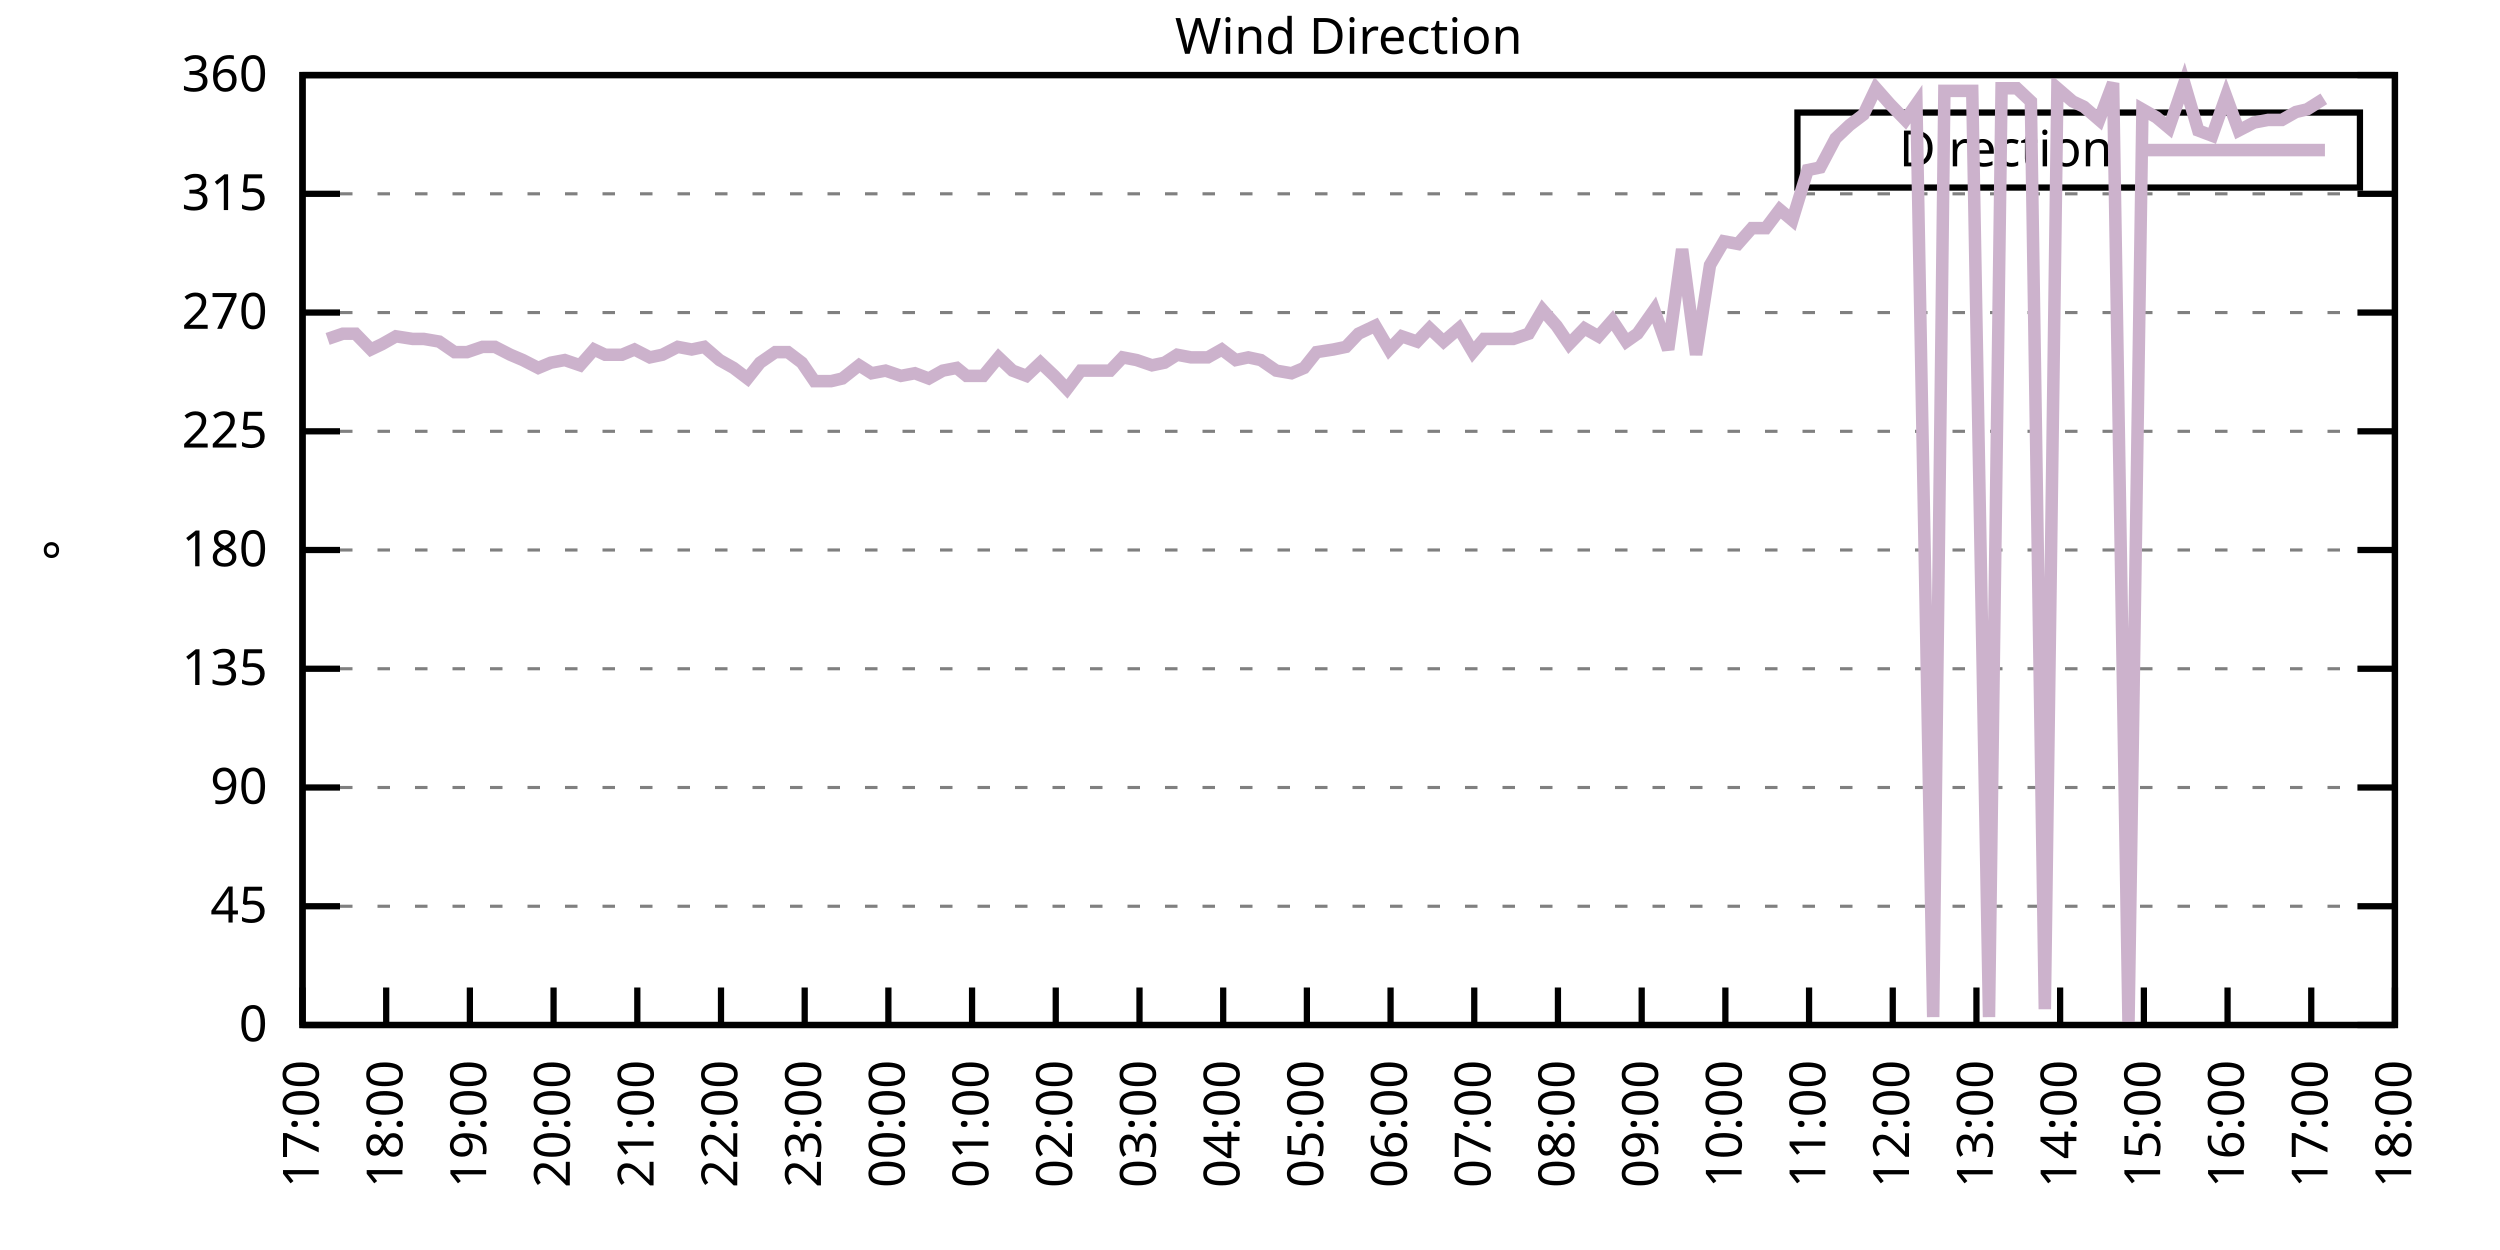
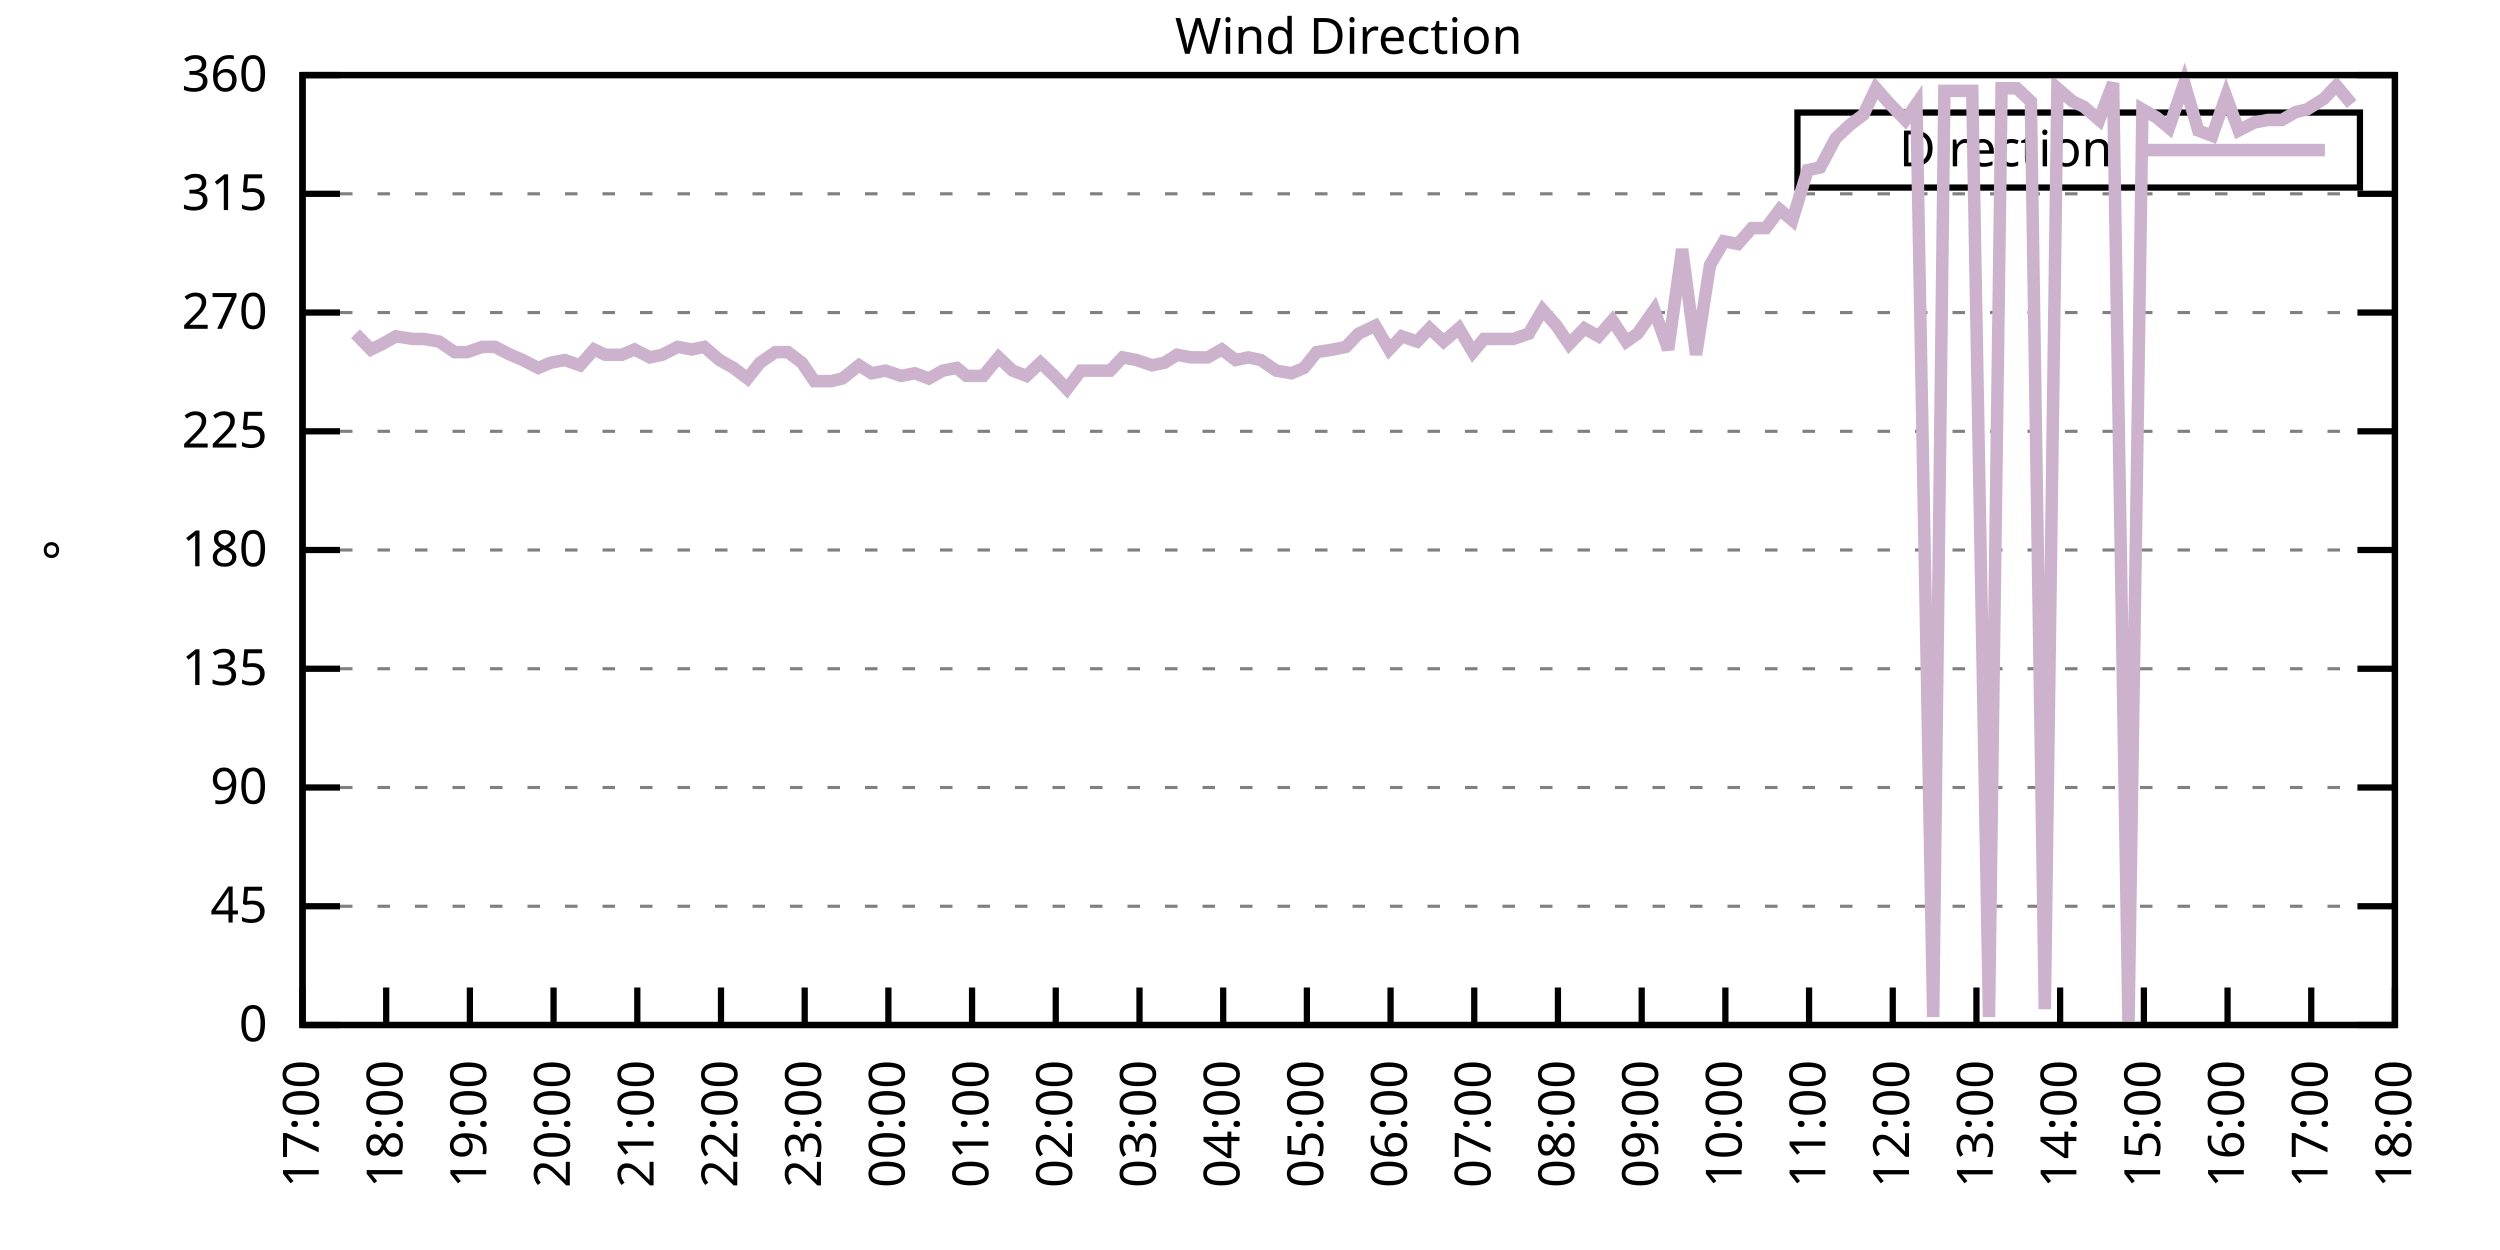
<svg xmlns="http://www.w3.org/2000/svg" xmlns:xlink="http://www.w3.org/1999/xlink" width="400" height="200" viewBox="0 0 400 200">
  <g id="gnuplot_canvas">
    <rect x="0" y="0" width="400" height="200" fill="none" />
    <defs>
      <circle id="gpDot" r="0.5" stroke-width="0.5" stroke="currentColor" />
      <path id="gpPt0" stroke-width="0.333" stroke="currentColor" d="M-1,0 h2 M0,-1 v2" />
      <path id="gpPt1" stroke-width="0.333" stroke="currentColor" d="M-1,-1 L1,1 M1,-1 L-1,1" />
      <path id="gpPt2" stroke-width="0.333" stroke="currentColor" d="M-1,0 L1,0 M0,-1 L0,1 M-1,-1 L1,1 M-1,1 L1,-1" />
      <rect id="gpPt3" stroke-width="0.333" stroke="currentColor" x="-1" y="-1" width="2" height="2" />
      <rect id="gpPt4" stroke-width="0.333" stroke="currentColor" fill="currentColor" x="-1" y="-1" width="2" height="2" />
      <circle id="gpPt5" stroke-width="0.333" stroke="currentColor" cx="0" cy="0" r="1" />
      <use xlink:href="#gpPt5" id="gpPt6" fill="currentColor" stroke="none" />
      <path id="gpPt7" stroke-width="0.333" stroke="currentColor" d="M0,-1.33 L-1.33,0.67 L1.33,0.67 z" />
      <use xlink:href="#gpPt7" id="gpPt8" fill="currentColor" stroke="none" />
      <use xlink:href="#gpPt7" id="gpPt9" stroke="currentColor" transform="rotate(180)" />
      <use xlink:href="#gpPt9" id="gpPt10" fill="currentColor" stroke="none" />
      <use xlink:href="#gpPt3" id="gpPt11" stroke="currentColor" transform="rotate(45)" />
      <use xlink:href="#gpPt11" id="gpPt12" fill="currentColor" stroke="none" />
      <path id="gpPt13" stroke-width="0.333" stroke="currentColor" d="M0,1.330 L1.265,0.411 L0.782,-1.067 L-0.782,-1.076 L-1.265,0.411 z" />
      <use xlink:href="#gpPt13" id="gpPt14" fill="currentColor" stroke="none" />
      <filter id="textbox" filterUnits="objectBoundingBox" x="0" y="0" height="1" width="1">
        <feFlood flood-color="white" flood-opacity="1" result="bgnd" />
        <feComposite in="SourceGraphic" in2="bgnd" operator="atop" />
      </filter>
      <filter id="greybox" filterUnits="objectBoundingBox" x="0" y="0" height="1" width="1">
        <feFlood flood-color="lightgrey" flood-opacity="1" result="grey" />
        <feComposite in="SourceGraphic" in2="grey" operator="atop" />
      </filter>
    </defs>
    <g fill="none" color="white" stroke="currentColor" stroke-width="1.00" stroke-linecap="butt" stroke-linejoin="miter">
</g>
    <g fill="none" color="black" stroke="currentColor" stroke-width="1.00" stroke-linecap="butt" stroke-linejoin="miter">
      <g stroke="none" shape-rendering="crispEdges">
        <polygon fill="rgb(255, 255, 255)" points="48.40,164.00 383.18,164.00 383.18,12.02 48.40,12.02 " />
      </g>
    </g>
    <g fill="none" color="black" stroke="currentColor" stroke-width="1.00" stroke-linecap="butt" stroke-linejoin="miter">
</g>
    <g fill="none" color="black" stroke="black" stroke-width="0.50" stroke-linecap="butt" stroke-linejoin="miter">
</g>
    <g fill="none" color="gray" stroke="currentColor" stroke-width="0.50" stroke-linecap="butt" stroke-linejoin="miter">
      <path stroke="gray" stroke-dasharray="2,4" class="gridline" d="M48.40,164.00 L383.19,164.00  " />
    </g>
    <g fill="none" color="gray" stroke="gray" stroke-width="1.00" stroke-linecap="butt" stroke-linejoin="miter">
</g>
    <g fill="none" color="black" stroke="currentColor" stroke-width="1.00" stroke-linecap="butt" stroke-linejoin="miter">
      <path stroke="black" d="M48.40,164.00 L54.40,164.00 M383.19,164.00 L377.19,164.00  " />
      <g transform="translate(42.80,166.60)" stroke="none" fill="black" font-family="Sans" font-size="8.00" text-anchor="end">
        <text>
          <tspan font-family="Sans"> 0</tspan>
        </text>
      </g>
    </g>
    <g fill="none" color="black" stroke="currentColor" stroke-width="1.00" stroke-linecap="butt" stroke-linejoin="miter">
</g>
    <g fill="none" color="black" stroke="black" stroke-width="0.50" stroke-linecap="butt" stroke-linejoin="miter">
</g>
    <g fill="none" color="gray" stroke="currentColor" stroke-width="0.50" stroke-linecap="butt" stroke-linejoin="miter">
      <path stroke="gray" stroke-dasharray="2,4" class="gridline" d="M48.40,145.00 L383.19,145.00  " />
    </g>
    <g fill="none" color="gray" stroke="gray" stroke-width="1.00" stroke-linecap="butt" stroke-linejoin="miter">
</g>
    <g fill="none" color="black" stroke="currentColor" stroke-width="1.00" stroke-linecap="butt" stroke-linejoin="miter">
      <path stroke="black" d="M48.40,145.00 L54.40,145.00 M383.19,145.00 L377.19,145.00  " />
      <g transform="translate(42.80,147.60)" stroke="none" fill="black" font-family="Sans" font-size="8.00" text-anchor="end">
        <text>
          <tspan font-family="Sans"> 45</tspan>
        </text>
      </g>
    </g>
    <g fill="none" color="black" stroke="currentColor" stroke-width="1.00" stroke-linecap="butt" stroke-linejoin="miter">
</g>
    <g fill="none" color="black" stroke="black" stroke-width="0.50" stroke-linecap="butt" stroke-linejoin="miter">
</g>
    <g fill="none" color="gray" stroke="currentColor" stroke-width="0.50" stroke-linecap="butt" stroke-linejoin="miter">
      <path stroke="gray" stroke-dasharray="2,4" class="gridline" d="M48.40,126.00 L383.19,126.00  " />
    </g>
    <g fill="none" color="gray" stroke="gray" stroke-width="1.00" stroke-linecap="butt" stroke-linejoin="miter">
</g>
    <g fill="none" color="black" stroke="currentColor" stroke-width="1.00" stroke-linecap="butt" stroke-linejoin="miter">
      <path stroke="black" d="M48.40,126.00 L54.40,126.00 M383.19,126.00 L377.19,126.00  " />
      <g transform="translate(42.80,128.60)" stroke="none" fill="black" font-family="Sans" font-size="8.00" text-anchor="end">
        <text>
          <tspan font-family="Sans"> 90</tspan>
        </text>
      </g>
    </g>
    <g fill="none" color="black" stroke="currentColor" stroke-width="1.00" stroke-linecap="butt" stroke-linejoin="miter">
</g>
    <g fill="none" color="black" stroke="black" stroke-width="0.50" stroke-linecap="butt" stroke-linejoin="miter">
</g>
    <g fill="none" color="gray" stroke="currentColor" stroke-width="0.50" stroke-linecap="butt" stroke-linejoin="miter">
      <path stroke="gray" stroke-dasharray="2,4" class="gridline" d="M48.40,107.00 L383.19,107.00  " />
    </g>
    <g fill="none" color="gray" stroke="gray" stroke-width="1.00" stroke-linecap="butt" stroke-linejoin="miter">
</g>
    <g fill="none" color="black" stroke="currentColor" stroke-width="1.00" stroke-linecap="butt" stroke-linejoin="miter">
      <path stroke="black" d="M48.40,107.00 L54.40,107.00 M383.19,107.00 L377.19,107.00  " />
      <g transform="translate(42.80,109.60)" stroke="none" fill="black" font-family="Sans" font-size="8.00" text-anchor="end">
        <text>
          <tspan font-family="Sans"> 135</tspan>
        </text>
      </g>
    </g>
    <g fill="none" color="black" stroke="currentColor" stroke-width="1.00" stroke-linecap="butt" stroke-linejoin="miter">
</g>
    <g fill="none" color="black" stroke="black" stroke-width="0.50" stroke-linecap="butt" stroke-linejoin="miter">
</g>
    <g fill="none" color="gray" stroke="currentColor" stroke-width="0.50" stroke-linecap="butt" stroke-linejoin="miter">
      <path stroke="gray" stroke-dasharray="2,4" class="gridline" d="M48.40,88.00 L383.19,88.00  " />
    </g>
    <g fill="none" color="gray" stroke="gray" stroke-width="1.00" stroke-linecap="butt" stroke-linejoin="miter">
</g>
    <g fill="none" color="black" stroke="currentColor" stroke-width="1.00" stroke-linecap="butt" stroke-linejoin="miter">
      <path stroke="black" d="M48.40,88.00 L54.40,88.00 M383.19,88.00 L377.19,88.00  " />
      <g transform="translate(42.80,90.60)" stroke="none" fill="black" font-family="Sans" font-size="8.00" text-anchor="end">
        <text>
          <tspan font-family="Sans"> 180</tspan>
        </text>
      </g>
    </g>
    <g fill="none" color="black" stroke="currentColor" stroke-width="1.00" stroke-linecap="butt" stroke-linejoin="miter">
</g>
    <g fill="none" color="black" stroke="black" stroke-width="0.50" stroke-linecap="butt" stroke-linejoin="miter">
</g>
    <g fill="none" color="gray" stroke="currentColor" stroke-width="0.50" stroke-linecap="butt" stroke-linejoin="miter">
      <path stroke="gray" stroke-dasharray="2,4" class="gridline" d="M48.40,69.01 L383.19,69.01  " />
    </g>
    <g fill="none" color="gray" stroke="gray" stroke-width="1.00" stroke-linecap="butt" stroke-linejoin="miter">
</g>
    <g fill="none" color="black" stroke="currentColor" stroke-width="1.00" stroke-linecap="butt" stroke-linejoin="miter">
      <path stroke="black" d="M48.40,69.01 L54.40,69.01 M383.19,69.01 L377.19,69.01  " />
      <g transform="translate(42.80,71.61)" stroke="none" fill="black" font-family="Sans" font-size="8.00" text-anchor="end">
        <text>
          <tspan font-family="Sans"> 225</tspan>
        </text>
      </g>
    </g>
    <g fill="none" color="black" stroke="currentColor" stroke-width="1.00" stroke-linecap="butt" stroke-linejoin="miter">
</g>
    <g fill="none" color="black" stroke="black" stroke-width="0.50" stroke-linecap="butt" stroke-linejoin="miter">
</g>
    <g fill="none" color="gray" stroke="currentColor" stroke-width="0.50" stroke-linecap="butt" stroke-linejoin="miter">
      <path stroke="gray" stroke-dasharray="2,4" class="gridline" d="M48.40,50.01 L383.19,50.01  " />
    </g>
    <g fill="none" color="gray" stroke="gray" stroke-width="1.00" stroke-linecap="butt" stroke-linejoin="miter">
</g>
    <g fill="none" color="black" stroke="currentColor" stroke-width="1.00" stroke-linecap="butt" stroke-linejoin="miter">
      <path stroke="black" d="M48.40,50.01 L54.40,50.01 M383.19,50.01 L377.19,50.01  " />
      <g transform="translate(42.80,52.61)" stroke="none" fill="black" font-family="Sans" font-size="8.00" text-anchor="end">
        <text>
          <tspan font-family="Sans"> 270</tspan>
        </text>
      </g>
    </g>
    <g fill="none" color="black" stroke="currentColor" stroke-width="1.00" stroke-linecap="butt" stroke-linejoin="miter">
</g>
    <g fill="none" color="black" stroke="black" stroke-width="0.50" stroke-linecap="butt" stroke-linejoin="miter">
</g>
    <g fill="none" color="gray" stroke="currentColor" stroke-width="0.50" stroke-linecap="butt" stroke-linejoin="miter">
      <path stroke="gray" stroke-dasharray="2,4" class="gridline" d="M48.40,31.01 L383.19,31.01  " />
    </g>
    <g fill="none" color="gray" stroke="gray" stroke-width="1.00" stroke-linecap="butt" stroke-linejoin="miter">
</g>
    <g fill="none" color="black" stroke="currentColor" stroke-width="1.00" stroke-linecap="butt" stroke-linejoin="miter">
      <path stroke="black" d="M48.40,31.01 L54.40,31.01 M383.19,31.01 L377.19,31.01  " />
      <g transform="translate(42.80,33.61)" stroke="none" fill="black" font-family="Sans" font-size="8.00" text-anchor="end">
        <text>
          <tspan font-family="Sans"> 315</tspan>
        </text>
      </g>
    </g>
    <g fill="none" color="black" stroke="currentColor" stroke-width="1.00" stroke-linecap="butt" stroke-linejoin="miter">
</g>
    <g fill="none" color="black" stroke="black" stroke-width="0.50" stroke-linecap="butt" stroke-linejoin="miter">
</g>
    <g fill="none" color="gray" stroke="currentColor" stroke-width="0.50" stroke-linecap="butt" stroke-linejoin="miter">
      <path stroke="gray" stroke-dasharray="2,4" class="gridline" d="M48.40,12.01 L383.19,12.01  " />
    </g>
    <g fill="none" color="gray" stroke="gray" stroke-width="1.00" stroke-linecap="butt" stroke-linejoin="miter">
</g>
    <g fill="none" color="black" stroke="currentColor" stroke-width="1.00" stroke-linecap="butt" stroke-linejoin="miter">
      <path stroke="black" d="M48.40,12.01 L54.40,12.01 M383.19,12.01 L377.19,12.01  " />
      <g transform="translate(42.80,14.61)" stroke="none" fill="black" font-family="Sans" font-size="8.00" text-anchor="end">
        <text>
          <tspan font-family="Sans"> 360</tspan>
        </text>
      </g>
    </g>
    <g fill="none" color="black" stroke="currentColor" stroke-width="1.00" stroke-linecap="butt" stroke-linejoin="miter">
      <path stroke="black" d="M48.40,164.00 L48.40,158.00  " />
      <g transform="translate(51.00,169.60) rotate(270.00)" stroke="none" fill="black" font-family="Sans" font-size="8.00" text-anchor="end">
        <text>
          <tspan font-family="Sans">17:00</tspan>
        </text>
      </g>
    </g>
    <g fill="none" color="black" stroke="currentColor" stroke-width="1.00" stroke-linecap="butt" stroke-linejoin="miter">
      <path stroke="black" d="M61.79,164.00 L61.79,158.00  " />
      <g transform="translate(64.39,169.60) rotate(270.00)" stroke="none" fill="black" font-family="Sans" font-size="8.00" text-anchor="end">
        <text>
          <tspan font-family="Sans">18:00</tspan>
        </text>
      </g>
    </g>
    <g fill="none" color="black" stroke="currentColor" stroke-width="1.00" stroke-linecap="butt" stroke-linejoin="miter">
      <path stroke="black" d="M75.18,164.00 L75.18,158.00  " />
      <g transform="translate(77.78,169.60) rotate(270.00)" stroke="none" fill="black" font-family="Sans" font-size="8.00" text-anchor="end">
        <text>
          <tspan font-family="Sans">19:00</tspan>
        </text>
      </g>
    </g>
    <g fill="none" color="black" stroke="currentColor" stroke-width="1.00" stroke-linecap="butt" stroke-linejoin="miter">
      <path stroke="black" d="M88.57,164.00 L88.57,158.00  " />
      <g transform="translate(91.17,169.60) rotate(270.00)" stroke="none" fill="black" font-family="Sans" font-size="8.00" text-anchor="end">
        <text>
          <tspan font-family="Sans">20:00</tspan>
        </text>
      </g>
    </g>
    <g fill="none" color="black" stroke="currentColor" stroke-width="1.00" stroke-linecap="butt" stroke-linejoin="miter">
      <path stroke="black" d="M101.97,164.00 L101.97,158.00  " />
      <g transform="translate(104.57,169.60) rotate(270.00)" stroke="none" fill="black" font-family="Sans" font-size="8.00" text-anchor="end">
        <text>
          <tspan font-family="Sans">21:00</tspan>
        </text>
      </g>
    </g>
    <g fill="none" color="black" stroke="currentColor" stroke-width="1.00" stroke-linecap="butt" stroke-linejoin="miter">
      <path stroke="black" d="M115.36,164.00 L115.36,158.00  " />
      <g transform="translate(117.96,169.60) rotate(270.00)" stroke="none" fill="black" font-family="Sans" font-size="8.00" text-anchor="end">
        <text>
          <tspan font-family="Sans">22:00</tspan>
        </text>
      </g>
    </g>
    <g fill="none" color="black" stroke="currentColor" stroke-width="1.00" stroke-linecap="butt" stroke-linejoin="miter">
      <path stroke="black" d="M128.75,164.00 L128.75,158.00  " />
      <g transform="translate(131.35,169.60) rotate(270.00)" stroke="none" fill="black" font-family="Sans" font-size="8.00" text-anchor="end">
        <text>
          <tspan font-family="Sans">23:00</tspan>
        </text>
      </g>
    </g>
    <g fill="none" color="black" stroke="currentColor" stroke-width="1.00" stroke-linecap="butt" stroke-linejoin="miter">
      <path stroke="black" d="M142.14,164.00 L142.14,158.00  " />
      <g transform="translate(144.74,169.60) rotate(270.00)" stroke="none" fill="black" font-family="Sans" font-size="8.00" text-anchor="end">
        <text>
          <tspan font-family="Sans">00:00</tspan>
        </text>
      </g>
    </g>
    <g fill="none" color="black" stroke="currentColor" stroke-width="1.00" stroke-linecap="butt" stroke-linejoin="miter">
      <path stroke="black" d="M155.53,164.00 L155.53,158.00  " />
      <g transform="translate(158.13,169.60) rotate(270.00)" stroke="none" fill="black" font-family="Sans" font-size="8.00" text-anchor="end">
        <text>
          <tspan font-family="Sans">01:00</tspan>
        </text>
      </g>
    </g>
    <g fill="none" color="black" stroke="currentColor" stroke-width="1.00" stroke-linecap="butt" stroke-linejoin="miter">
      <path stroke="black" d="M168.92,164.00 L168.92,158.00  " />
      <g transform="translate(171.52,169.60) rotate(270.00)" stroke="none" fill="black" font-family="Sans" font-size="8.00" text-anchor="end">
        <text>
          <tspan font-family="Sans">02:00</tspan>
        </text>
      </g>
    </g>
    <g fill="none" color="black" stroke="currentColor" stroke-width="1.00" stroke-linecap="butt" stroke-linejoin="miter">
      <path stroke="black" d="M182.32,164.00 L182.32,158.00  " />
      <g transform="translate(184.92,169.60) rotate(270.00)" stroke="none" fill="black" font-family="Sans" font-size="8.00" text-anchor="end">
        <text>
          <tspan font-family="Sans">03:00</tspan>
        </text>
      </g>
    </g>
    <g fill="none" color="black" stroke="currentColor" stroke-width="1.00" stroke-linecap="butt" stroke-linejoin="miter">
      <path stroke="black" d="M195.71,164.00 L195.71,158.00  " />
      <g transform="translate(198.31,169.60) rotate(270.00)" stroke="none" fill="black" font-family="Sans" font-size="8.00" text-anchor="end">
        <text>
          <tspan font-family="Sans">04:00</tspan>
        </text>
      </g>
    </g>
    <g fill="none" color="black" stroke="currentColor" stroke-width="1.00" stroke-linecap="butt" stroke-linejoin="miter">
      <path stroke="black" d="M209.10,164.00 L209.10,158.00  " />
      <g transform="translate(211.70,169.60) rotate(270.00)" stroke="none" fill="black" font-family="Sans" font-size="8.00" text-anchor="end">
        <text>
          <tspan font-family="Sans">05:00</tspan>
        </text>
      </g>
    </g>
    <g fill="none" color="black" stroke="currentColor" stroke-width="1.00" stroke-linecap="butt" stroke-linejoin="miter">
      <path stroke="black" d="M222.49,164.00 L222.49,158.00  " />
      <g transform="translate(225.09,169.60) rotate(270.00)" stroke="none" fill="black" font-family="Sans" font-size="8.00" text-anchor="end">
        <text>
          <tspan font-family="Sans">06:00</tspan>
        </text>
      </g>
    </g>
    <g fill="none" color="black" stroke="currentColor" stroke-width="1.00" stroke-linecap="butt" stroke-linejoin="miter">
      <path stroke="black" d="M235.88,164.00 L235.88,158.00  " />
      <g transform="translate(238.48,169.60) rotate(270.00)" stroke="none" fill="black" font-family="Sans" font-size="8.00" text-anchor="end">
        <text>
          <tspan font-family="Sans">07:00</tspan>
        </text>
      </g>
    </g>
    <g fill="none" color="black" stroke="currentColor" stroke-width="1.00" stroke-linecap="butt" stroke-linejoin="miter">
      <path stroke="black" d="M249.27,164.00 L249.27,158.00  " />
      <g transform="translate(251.87,169.60) rotate(270.00)" stroke="none" fill="black" font-family="Sans" font-size="8.00" text-anchor="end">
        <text>
          <tspan font-family="Sans">08:00</tspan>
        </text>
      </g>
    </g>
    <g fill="none" color="black" stroke="currentColor" stroke-width="1.00" stroke-linecap="butt" stroke-linejoin="miter">
      <path stroke="black" d="M262.67,164.00 L262.67,158.00  " />
      <g transform="translate(265.27,169.60) rotate(270.00)" stroke="none" fill="black" font-family="Sans" font-size="8.00" text-anchor="end">
        <text>
          <tspan font-family="Sans">09:00</tspan>
        </text>
      </g>
    </g>
    <g fill="none" color="black" stroke="currentColor" stroke-width="1.00" stroke-linecap="butt" stroke-linejoin="miter">
      <path stroke="black" d="M276.06,164.00 L276.06,158.00  " />
      <g transform="translate(278.66,169.60) rotate(270.00)" stroke="none" fill="black" font-family="Sans" font-size="8.00" text-anchor="end">
        <text>
          <tspan font-family="Sans">10:00</tspan>
        </text>
      </g>
    </g>
    <g fill="none" color="black" stroke="currentColor" stroke-width="1.00" stroke-linecap="butt" stroke-linejoin="miter">
      <path stroke="black" d="M289.45,164.00 L289.45,158.00  " />
      <g transform="translate(292.05,169.60) rotate(270.00)" stroke="none" fill="black" font-family="Sans" font-size="8.00" text-anchor="end">
        <text>
          <tspan font-family="Sans">11:00</tspan>
        </text>
      </g>
    </g>
    <g fill="none" color="black" stroke="currentColor" stroke-width="1.00" stroke-linecap="butt" stroke-linejoin="miter">
      <path stroke="black" d="M302.84,164.00 L302.84,158.00  " />
      <g transform="translate(305.44,169.60) rotate(270.00)" stroke="none" fill="black" font-family="Sans" font-size="8.00" text-anchor="end">
        <text>
          <tspan font-family="Sans">12:00</tspan>
        </text>
      </g>
    </g>
    <g fill="none" color="black" stroke="currentColor" stroke-width="1.00" stroke-linecap="butt" stroke-linejoin="miter">
      <path stroke="black" d="M316.23,164.00 L316.23,158.00  " />
      <g transform="translate(318.83,169.60) rotate(270.00)" stroke="none" fill="black" font-family="Sans" font-size="8.00" text-anchor="end">
        <text>
          <tspan font-family="Sans">13:00</tspan>
        </text>
      </g>
    </g>
    <g fill="none" color="black" stroke="currentColor" stroke-width="1.00" stroke-linecap="butt" stroke-linejoin="miter">
      <path stroke="black" d="M329.62,164.00 L329.62,158.00  " />
      <g transform="translate(332.22,169.60) rotate(270.00)" stroke="none" fill="black" font-family="Sans" font-size="8.00" text-anchor="end">
        <text>
          <tspan font-family="Sans">14:00</tspan>
        </text>
      </g>
    </g>
    <g fill="none" color="black" stroke="currentColor" stroke-width="1.00" stroke-linecap="butt" stroke-linejoin="miter">
      <path stroke="black" d="M343.02,164.00 L343.02,158.00  " />
      <g transform="translate(345.62,169.60) rotate(270.00)" stroke="none" fill="black" font-family="Sans" font-size="8.00" text-anchor="end">
        <text>
          <tspan font-family="Sans">15:00</tspan>
        </text>
      </g>
    </g>
    <g fill="none" color="black" stroke="currentColor" stroke-width="1.00" stroke-linecap="butt" stroke-linejoin="miter">
      <path stroke="black" d="M356.41,164.00 L356.41,158.00  " />
      <g transform="translate(359.01,169.60) rotate(270.00)" stroke="none" fill="black" font-family="Sans" font-size="8.00" text-anchor="end">
        <text>
          <tspan font-family="Sans">16:00</tspan>
        </text>
      </g>
    </g>
    <g fill="none" color="black" stroke="currentColor" stroke-width="1.00" stroke-linecap="butt" stroke-linejoin="miter">
      <path stroke="black" d="M369.80,164.00 L369.80,158.00  " />
      <g transform="translate(372.40,169.60) rotate(270.00)" stroke="none" fill="black" font-family="Sans" font-size="8.00" text-anchor="end">
        <text>
          <tspan font-family="Sans">17:00</tspan>
        </text>
      </g>
    </g>
    <g fill="none" color="black" stroke="currentColor" stroke-width="1.00" stroke-linecap="butt" stroke-linejoin="miter">
      <path stroke="black" d="M383.19,164.00 L383.19,158.00  " />
      <g transform="translate(385.79,169.60) rotate(270.00)" stroke="none" fill="black" font-family="Sans" font-size="8.00" text-anchor="end">
        <text>
          <tspan font-family="Sans">18:00</tspan>
        </text>
      </g>
    </g>
    <g fill="none" color="black" stroke="currentColor" stroke-width="1.00" stroke-linecap="butt" stroke-linejoin="miter">
</g>
    <g fill="none" color="black" stroke="currentColor" stroke-width="1.00" stroke-linecap="butt" stroke-linejoin="miter">
      <path stroke="black" d="M48.40,12.01 L48.40,164.00 L383.19,164.00 L383.19,12.01 L48.40,12.01 Z  " />
    </g>
    <g fill="none" color="black" stroke="currentColor" stroke-width="1.00" stroke-linecap="butt" stroke-linejoin="miter">
</g>
    <g fill="none" color="black" stroke="currentColor" stroke-width="1.00" stroke-linecap="butt" stroke-linejoin="miter">
      <path stroke="black" d="M287.59,30.01 L287.59,18.01 L377.59,18.01 L377.59,30.01 L287.59,30.01 Z  " />
    </g>
    <g id="Wind_direction_plot_1">
      <g fill="none" color="white" stroke="black" stroke-width="2.00" stroke-linecap="butt" stroke-linejoin="miter">
</g>
      <g fill="none" color="black" stroke="currentColor" stroke-width="2.00" stroke-linecap="butt" stroke-linejoin="miter">
        <g transform="translate(337.99,26.61)" stroke="none" fill="black" font-family="Sans" font-size="8.00" text-anchor="end">
          <text>
            <tspan font-family="Sans">Direction</tspan>
          </text>
        </g>
      </g>
      <g fill="none" color="black" stroke="currentColor" stroke-width="2.00" stroke-linecap="butt" stroke-linejoin="miter">
-         <path stroke="rgb(204, 178, 204)" d="M343.59,24.01 L371.99,24.01 M52.42,54.23 L54.87,53.39 L56.88,53.39 L59.34,55.92 L61.12,55.07 L63.35,53.81   L66.03,54.23 L67.82,54.23 L70.27,54.65 L72.73,56.34 L74.74,56.34 L77.19,55.50 L79.20,55.50 L81.66,56.76   L83.66,57.61 L86.12,58.87 L88.13,58.03 L90.36,57.61 L92.82,58.45 L95.05,55.92 L96.83,56.76 L99.51,56.76   L101.52,55.92 L103.98,57.18 L105.98,56.76 L108.44,55.50 L110.67,55.92 L112.68,55.50 L115.13,57.61 L117.37,58.87   L119.60,60.56 L121.61,58.03 L124.06,56.34 L126.07,56.34 L128.30,58.03 L130.31,60.98 L132.99,60.98 L134.78,60.56   L137.45,58.45 L139.46,59.72 L141.69,59.30 L144.15,60.14 L146.38,59.72 L148.61,60.56 L150.85,59.30 L153.08,58.87   L154.64,60.14 L157.32,60.14 L159.77,57.18 L162.01,59.30 L164.24,60.14 L166.47,58.03 L168.70,60.14 L170.71,62.25   L172.94,59.30 L175.40,59.30 L177.63,59.30 L179.64,57.18 L181.87,57.61 L184.32,58.45 L186.33,58.03 L188.34,56.76   L190.57,57.18 L193.25,57.18 L195.48,55.92 L197.72,57.61 L199.73,57.18 L201.73,57.61 L204.19,59.30 L206.64,59.72   L208.65,58.87 L210.66,56.34 L213.34,55.92 L215.35,55.50 L217.36,53.39 L220.04,52.12 L222.27,55.92 L224.28,53.81   L226.73,54.65 L228.74,52.54 L230.97,54.65 L233.43,52.54 L235.66,56.34 L237.44,54.23 L239.90,54.23 L242.13,54.23   L244.59,53.39 L246.82,49.59 L249.05,52.12 L251.06,55.07 L253.51,52.54 L255.75,53.81 L257.98,51.27 L260.21,54.65   L262.00,53.39 L264.67,49.59 L266.91,55.92 L269.14,39.87 L271.37,56.76 L273.60,42.41 L275.83,38.61 L278.07,39.03   L280.30,36.50 L282.53,36.50 L284.76,33.54 L286.77,35.23 L289.23,27.21 L291.23,26.79 L293.69,22.14 L295.92,20.03   L298.15,18.34 L300.16,14.12 L302.39,16.65 L304.85,19.19 L306.63,16.65 L309.31,162.73 L311.10,14.54 L313.78,14.54   L315.56,14.54 L318.24,162.73 L320.25,14.12 L322.70,14.12 L324.94,16.23 L327.17,161.47 L329.18,14.12 L331.63,16.23   L333.42,17.08 L335.87,19.19 L338.10,13.28 L340.56,164.00 L342.79,17.50 L345.02,18.77 L347.03,20.45 L349.49,13.28   L351.72,20.88 L353.95,21.72 L356.18,15.39 L358.19,20.88 L360.65,19.61 L362.88,19.19 L365.11,19.19 L367.34,17.92   L369.13,17.50 L371.81,15.81  " />
+         <path stroke="rgb(204, 178, 204)" d="M343.59,24.01 L371.99,24.01 M56.88,53.39 L59.34,55.92 L61.12,55.07 L63.35,53.81 L66.03,54.23 L67.82,54.23   L70.27,54.65 L72.73,56.34 L74.74,56.34 L77.19,55.50 L79.20,55.50 L81.66,56.76 L83.66,57.61 L86.12,58.87   L88.13,58.03 L90.36,57.61 L92.82,58.45 L95.05,55.92 L96.83,56.76 L99.51,56.76 L101.52,55.92 L103.98,57.18   L105.98,56.76 L108.44,55.50 L110.67,55.92 L112.68,55.50 L115.13,57.61 L117.37,58.87 L119.60,60.56 L121.61,58.03   L124.06,56.34 L126.07,56.34 L128.30,58.03 L130.31,60.98 L132.99,60.98 L134.78,60.56 L137.45,58.45 L139.46,59.72   L141.69,59.30 L144.15,60.14 L146.38,59.72 L148.61,60.56 L150.85,59.30 L153.08,58.87 L154.64,60.14 L157.32,60.14   L159.77,57.18 L162.01,59.30 L164.24,60.14 L166.47,58.03 L168.70,60.14 L170.71,62.25 L172.94,59.30 L175.40,59.30   L177.63,59.30 L179.64,57.18 L181.87,57.61 L184.32,58.45 L186.33,58.03 L188.34,56.76 L190.57,57.18 L193.25,57.18   L195.48,55.92 L197.72,57.61 L199.73,57.18 L201.73,57.61 L204.19,59.30 L206.64,59.72 L208.65,58.87 L210.66,56.34   L213.34,55.92 L215.35,55.50 L217.36,53.39 L220.04,52.12 L222.27,55.92 L224.28,53.81 L226.73,54.65 L228.74,52.54   L230.97,54.65 L233.43,52.54 L235.66,56.34 L237.44,54.23 L239.90,54.23 L242.13,54.23 L244.59,53.39 L246.82,49.59   L249.05,52.12 L251.06,55.07 L253.51,52.54 L255.75,53.81 L257.98,51.27 L260.21,54.65 L262.00,53.39 L264.67,49.59   L266.91,55.92 L269.14,39.87 L271.37,56.76 L273.60,42.41 L275.83,38.61 L278.07,39.03 L280.30,36.50 L282.53,36.50   L284.76,33.54 L286.77,35.23 L289.23,27.21 L291.23,26.79 L293.69,22.14 L295.92,20.03 L298.15,18.34 L300.16,14.12   L302.39,16.65 L304.85,19.19 L306.63,16.65 L309.31,162.73 L311.10,14.54 L313.78,14.54 L315.56,14.54 L318.24,162.73   L320.25,14.12 L322.70,14.12 L324.94,16.23 L327.17,161.47 L329.18,14.12 L331.63,16.23 L333.42,17.08 L335.87,19.19   L338.10,13.28 L340.56,164.00 L342.79,17.50 L345.02,18.77 L347.03,20.45 L349.49,13.28 L351.72,20.88 L353.95,21.72   L356.18,15.39 L358.19,20.88 L360.65,19.61 L362.88,19.19 L365.11,19.19 L367.34,17.92 L369.13,17.50 L371.81,15.81   L373.82,13.70 L376.27,16.65  " />
      </g>
    </g>
    <g fill="none" color="black" stroke="currentColor" stroke-width="2.00" stroke-linecap="butt" stroke-linejoin="miter">
</g>
    <g fill="none" color="black" stroke="black" stroke-width="1.00" stroke-linecap="butt" stroke-linejoin="miter">
</g>
    <g fill="none" color="black" stroke="currentColor" stroke-width="1.00" stroke-linecap="butt" stroke-linejoin="miter">
      <path stroke="black" d="M48.40,12.01 L48.40,164.00 L383.19,164.00 L383.19,12.01 L48.40,12.01 Z  " />
      <g transform="translate(12.80,88.01) rotate(270.00)" stroke="none" fill="black" font-family="Sans" font-size="8.00" text-anchor="middle">
        <text>
          <tspan font-family="Sans">°</tspan>
        </text>
      </g>
    </g>
    <g fill="none" color="black" stroke="currentColor" stroke-width="1.00" stroke-linecap="butt" stroke-linejoin="miter">
</g>
    <g fill="none" color="black" stroke="currentColor" stroke-width="1.00" stroke-linecap="butt" stroke-linejoin="miter">
      <g transform="translate(215.79,8.61)" stroke="none" fill="black" font-family="Sans" font-size="8.00" text-anchor="middle">
        <text>
          <tspan font-family="Sans">Wind Direction</tspan>
        </text>
      </g>
    </g>
    <g fill="none" color="black" stroke="currentColor" stroke-width="1.00" stroke-linecap="butt" stroke-linejoin="miter">
</g>
  </g>
</svg>
